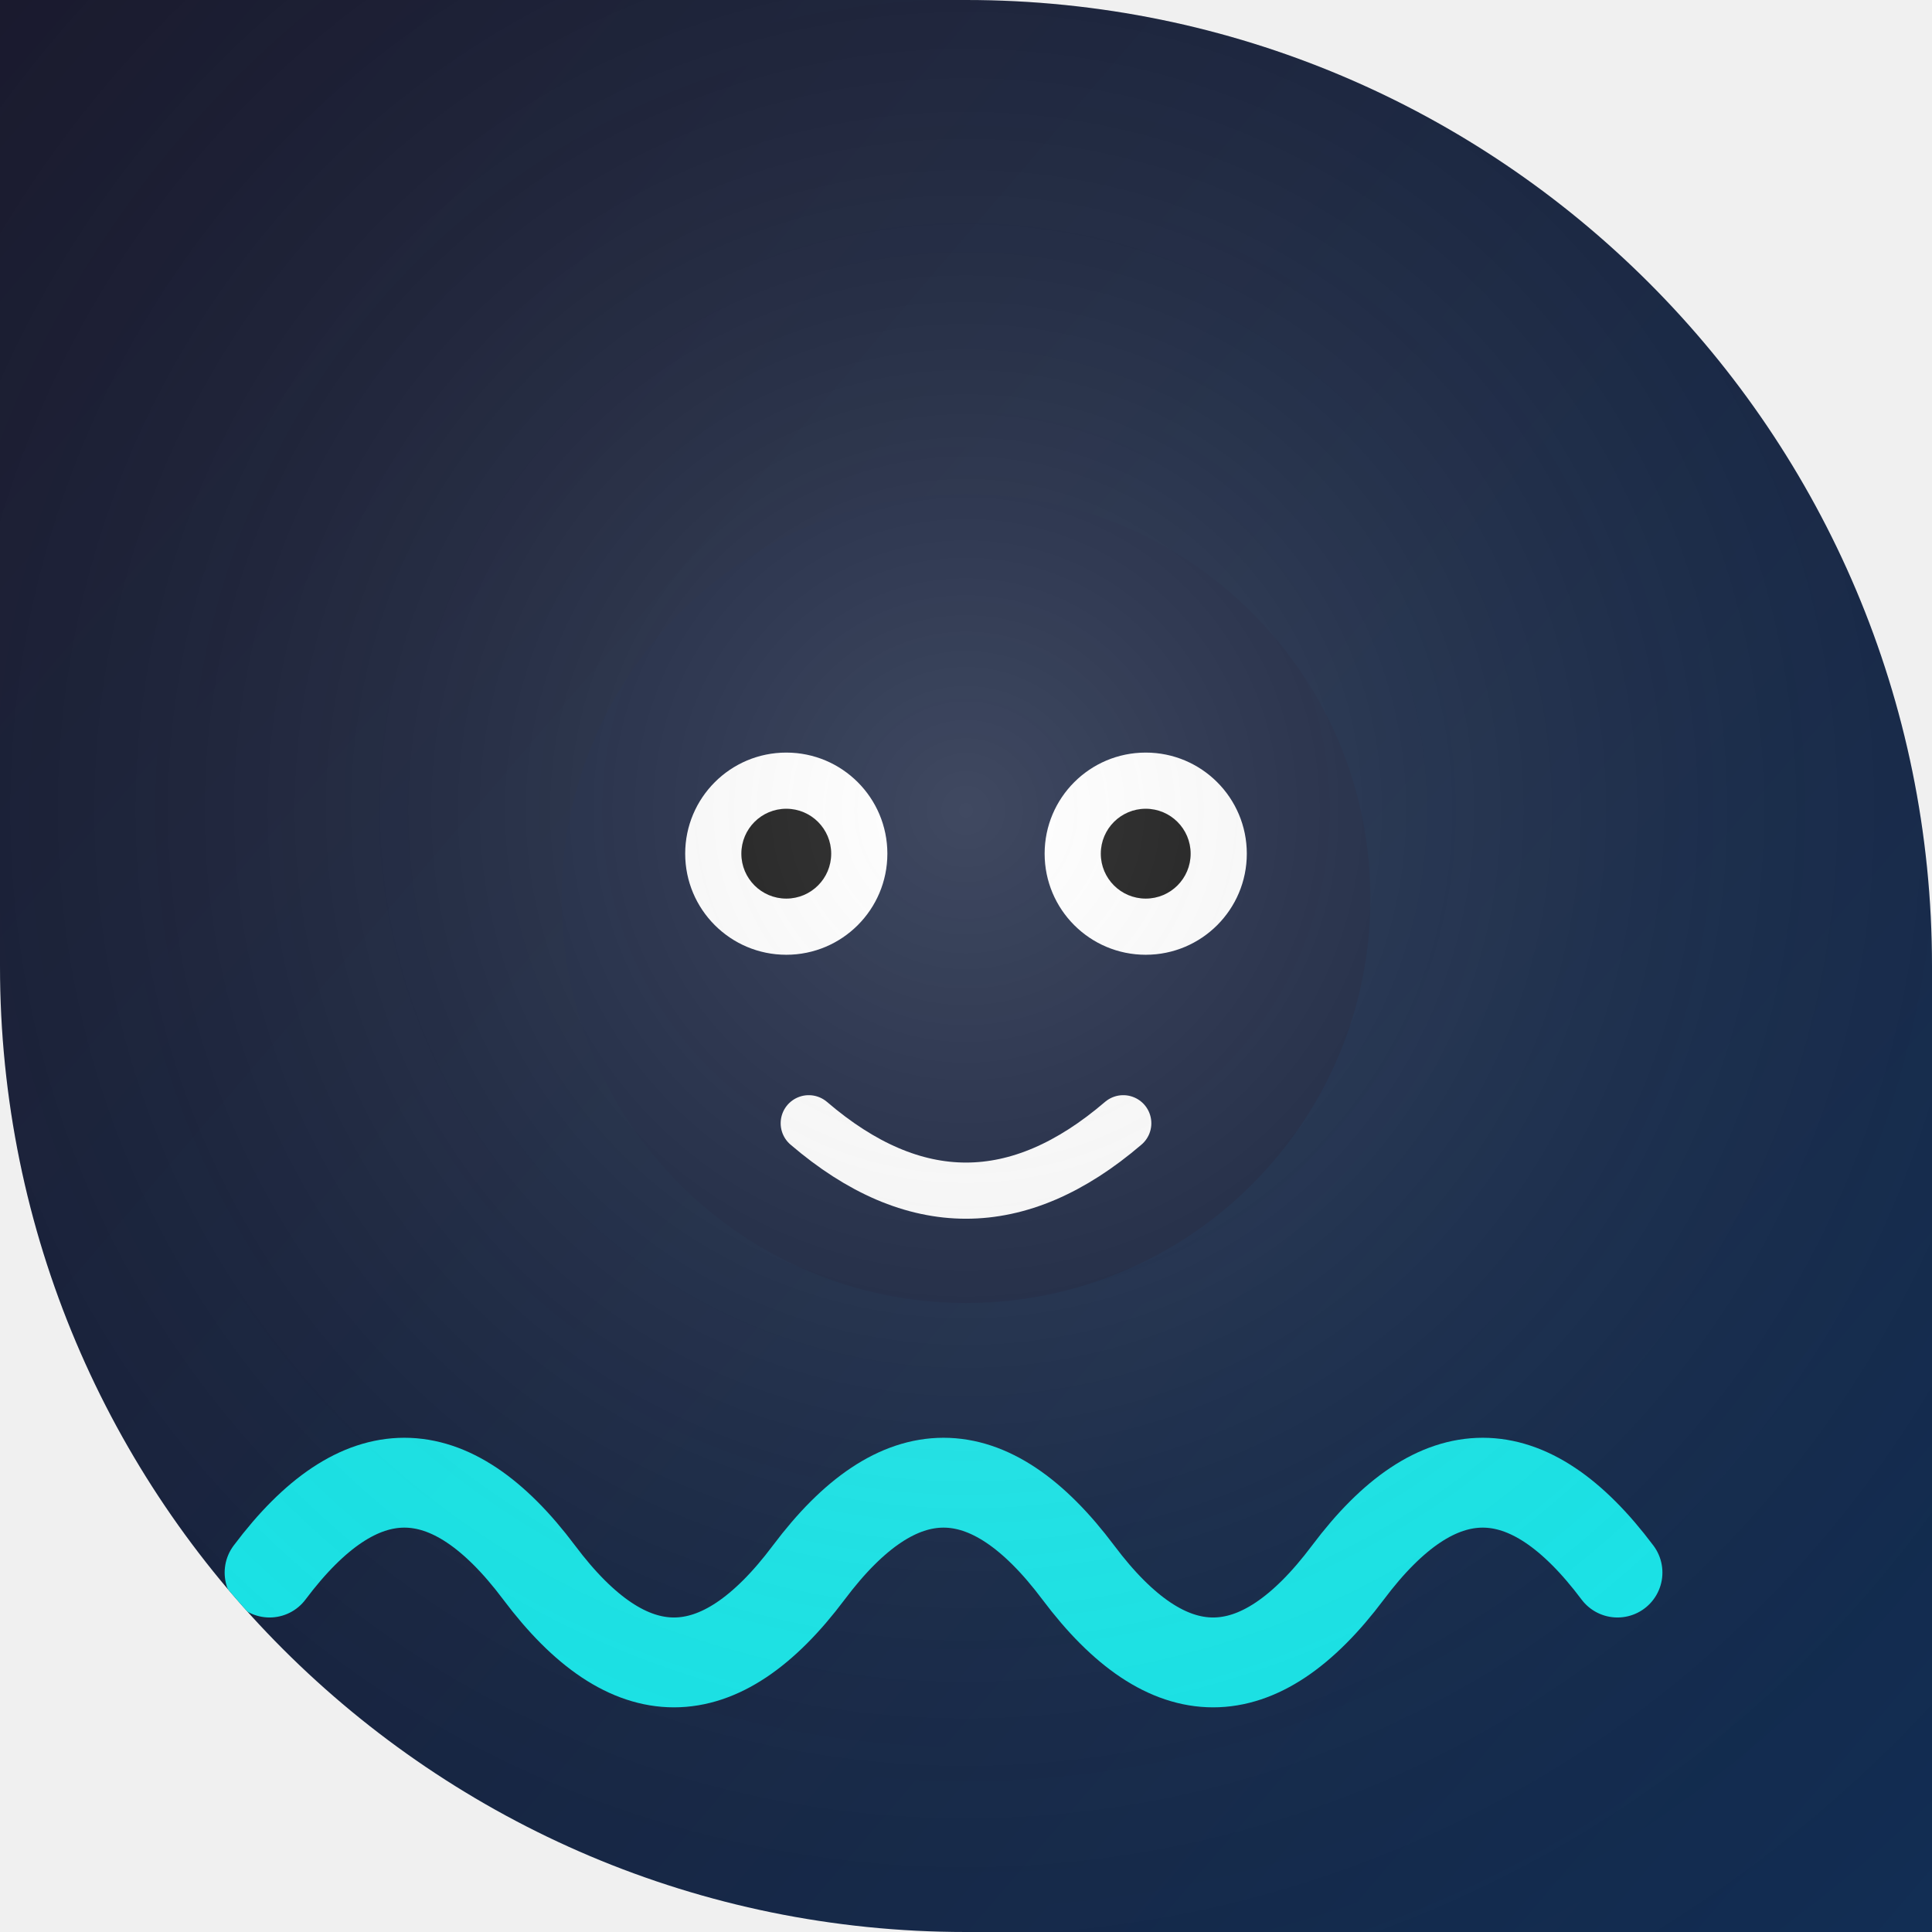
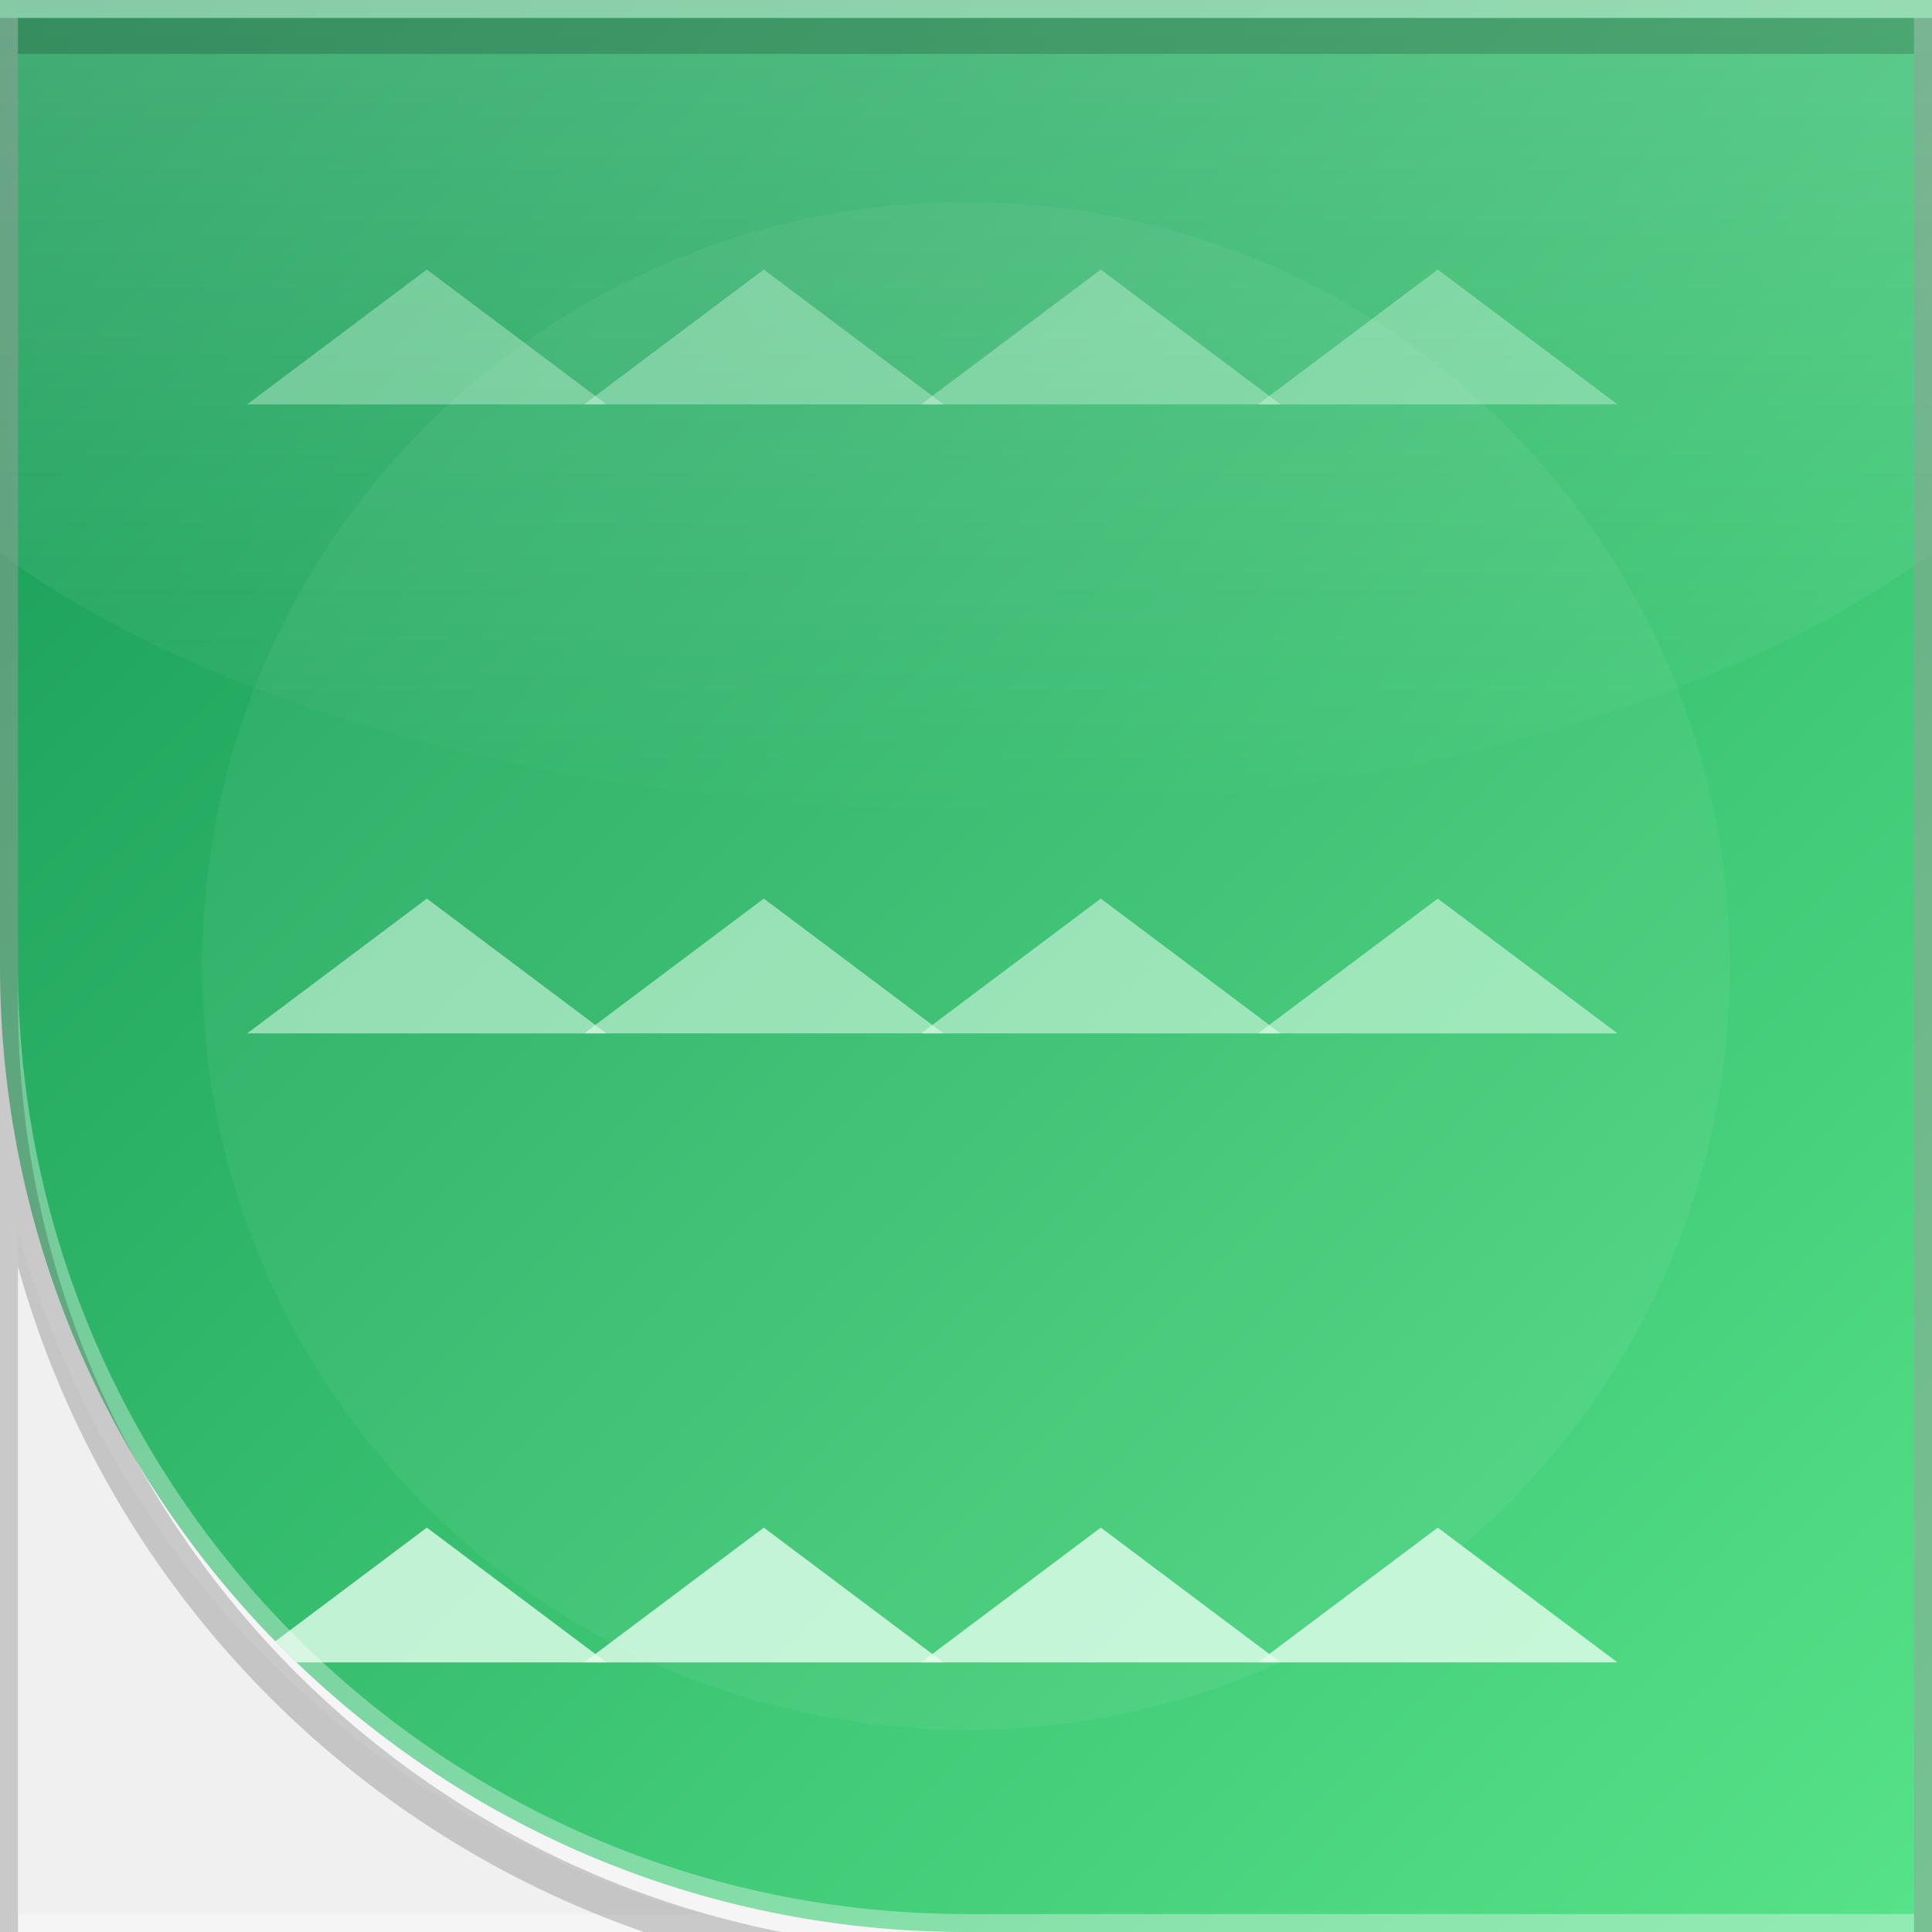
- <svg xmlns="http://www.w3.org/2000/svg" width="86" height="86" viewBox="0 0 86 86">
+ <svg xmlns="http://www.w3.org/2000/svg" width="86" height="86" viewBox="0 0 86 86" role="img" aria-label="Sprunki">
  <defs>
-     <clipPath id="s">
-       <path d="M 0 0 L 86.0 0 L 86.0 86.0 L 0 86.0 Z M 43 0 A 43.0 43.0 0 0 1 86.0 43.0 L 86 0 Z M 43 86 A 43.0 43.0 0 0 1 0.0 43.0 L 0 86 Z" fill-rule="evenodd" />
+     <clipPath id="cg180">
+       <path d="M 0 0 L 86.0 0 L 86.0 86.0 L 0 86.0 Z M 43 86 A 43.0 43.0 0 0 1 0.0 43.0 L 0 86 Z" clip-rule="evenodd" />
    </clipPath>
-     <linearGradient id="g" x1="0" y1="0" x2="1.4" y2="1.2">
-       <stop offset="0" stop-color="#1A1A2E" />
-       <stop offset="1" stop-color="#0F3460" />
+     <linearGradient id="bg180" x1="1" y1="1" x2="0" y2="0">
+       <stop offset="0" stop-color="#57e389" />
+       <stop offset="1" stop-color="#169955" />
    </linearGradient>
-     <radialGradient id="gl" cx="0.5" cy="0.42" r="0.75">
-       <stop offset="0" stop-color="#FFFFFF" />
-       <stop offset="1" stop-color="transparent" />
-     </radialGradient>
+     <linearGradient id="hg180" x1="0" y1="0" x2="0" y2="1">
+       <stop offset="0" stop-color="#ffffff" stop-opacity="0.55" />
+       <stop offset="1" stop-color="#ffffff" stop-opacity="0" />
+     </linearGradient>
  </defs>
-   <g clip-path="url(#s)">
-     <rect width="86" height="86" fill="url(#g)" />
-     <circle cx="43" cy="40" r="18" fill="#16213E" />
-     <circle cx="35" cy="38" r="4.5" fill="#FFFFFF" />
-     <circle cx="35" cy="38" r="2" fill="#0D0D0D" />
-     <circle cx="51" cy="38" r="4.5" fill="#FFFFFF" />
-     <circle cx="51" cy="38" r="2" fill="#0D0D0D" />
-     <path d="M 36 50 Q 43 56 50 50" stroke="#FFFFFF" stroke-width="2.5" fill="none" stroke-linecap="round" />
-     <path d="M 12 70 q 6 -8 12 0 q 6 8 12 0 q 6 -8 12 0 q 6 8 12 0 q 6 -8 12 0" stroke="#18FFFF" stroke-width="4" fill="none" stroke-linecap="round" opacity="0.9" />
-     <rect width="86" height="86" fill="url(#gl)" opacity="0.18" />
+   <g clip-path="url(#cg180)">
+     <path d="M 0 0 L 86.0 0 L 86.0 86.0 L 0 86.0 Z M 43 86 A 43.0 43.0 0 0 1 0.0 43.0 L 0 86 Z" fill="url(#bg180)" />
+     <ellipse cx="43" cy="10" rx="52" ry="26" fill="url(#hg180)" opacity="0.5" />
+     <circle cx="43" cy="43" r="34" fill="#ffffff" opacity="0.05" />
+     <g>
+       <g transform="rotate(270 43 43)">
+         <path d="M12 11 L18 19 L12 27 Z" fill="#E4FFED" opacity="0.8" />
+         <path d="M40 11 L46 19 L40 27 Z" fill="#E4FFED" opacity="0.55" />
+         <path d="M68 11 L74 19 L68 27 Z" fill="#E4FFED" opacity="0.35" />
+         <path d="M12 26 L18 34 L12 42 Z" fill="#E4FFED" opacity="0.8" />
+         <path d="M40 26 L46 34 L40 42 Z" fill="#E4FFED" opacity="0.55" />
+         <path d="M68 26 L74 34 L68 42 Z" fill="#E4FFED" opacity="0.35" />
+         <path d="M12 41 L18 49 L12 57 Z" fill="#E4FFED" opacity="0.8" />
+         <path d="M40 41 L46 49 L40 57 Z" fill="#E4FFED" opacity="0.55" />
+         <path d="M68 41 L74 49 L68 57 Z" fill="#E4FFED" opacity="0.35" />
+         <path d="M12 56 L18 64 L12 72 Z" fill="#E4FFED" opacity="0.8" />
+         <path d="M40 56 L46 64 L40 72 Z" fill="#E4FFED" opacity="0.55" />
+         <path d="M68 56 L74 64 L68 72 Z" fill="#E4FFED" opacity="0.35" />
+       </g>
+     </g>
  </g>
+   <path d="M 0 0 L 86.0 0 L 86.0 86.0 L 0 86.0 Z M 43 86 A 43.0 43.0 0 0 1 0.0 43.0 L 0 86 Z" fill="none" stroke="#ffffff" stroke-opacity="0.35" stroke-width="1.6" />
+   <path d="M 0 0 L 86.0 0 L 86.0 86.0 L 0 86.0 Z M 43 86 A 43.0 43.0 0 0 1 0.0 43.0 L 0 86 Z" fill="none" stroke="#000000" stroke-opacity="0.18" stroke-width="1.6" transform="translate(0 1.6)" />
</svg>
